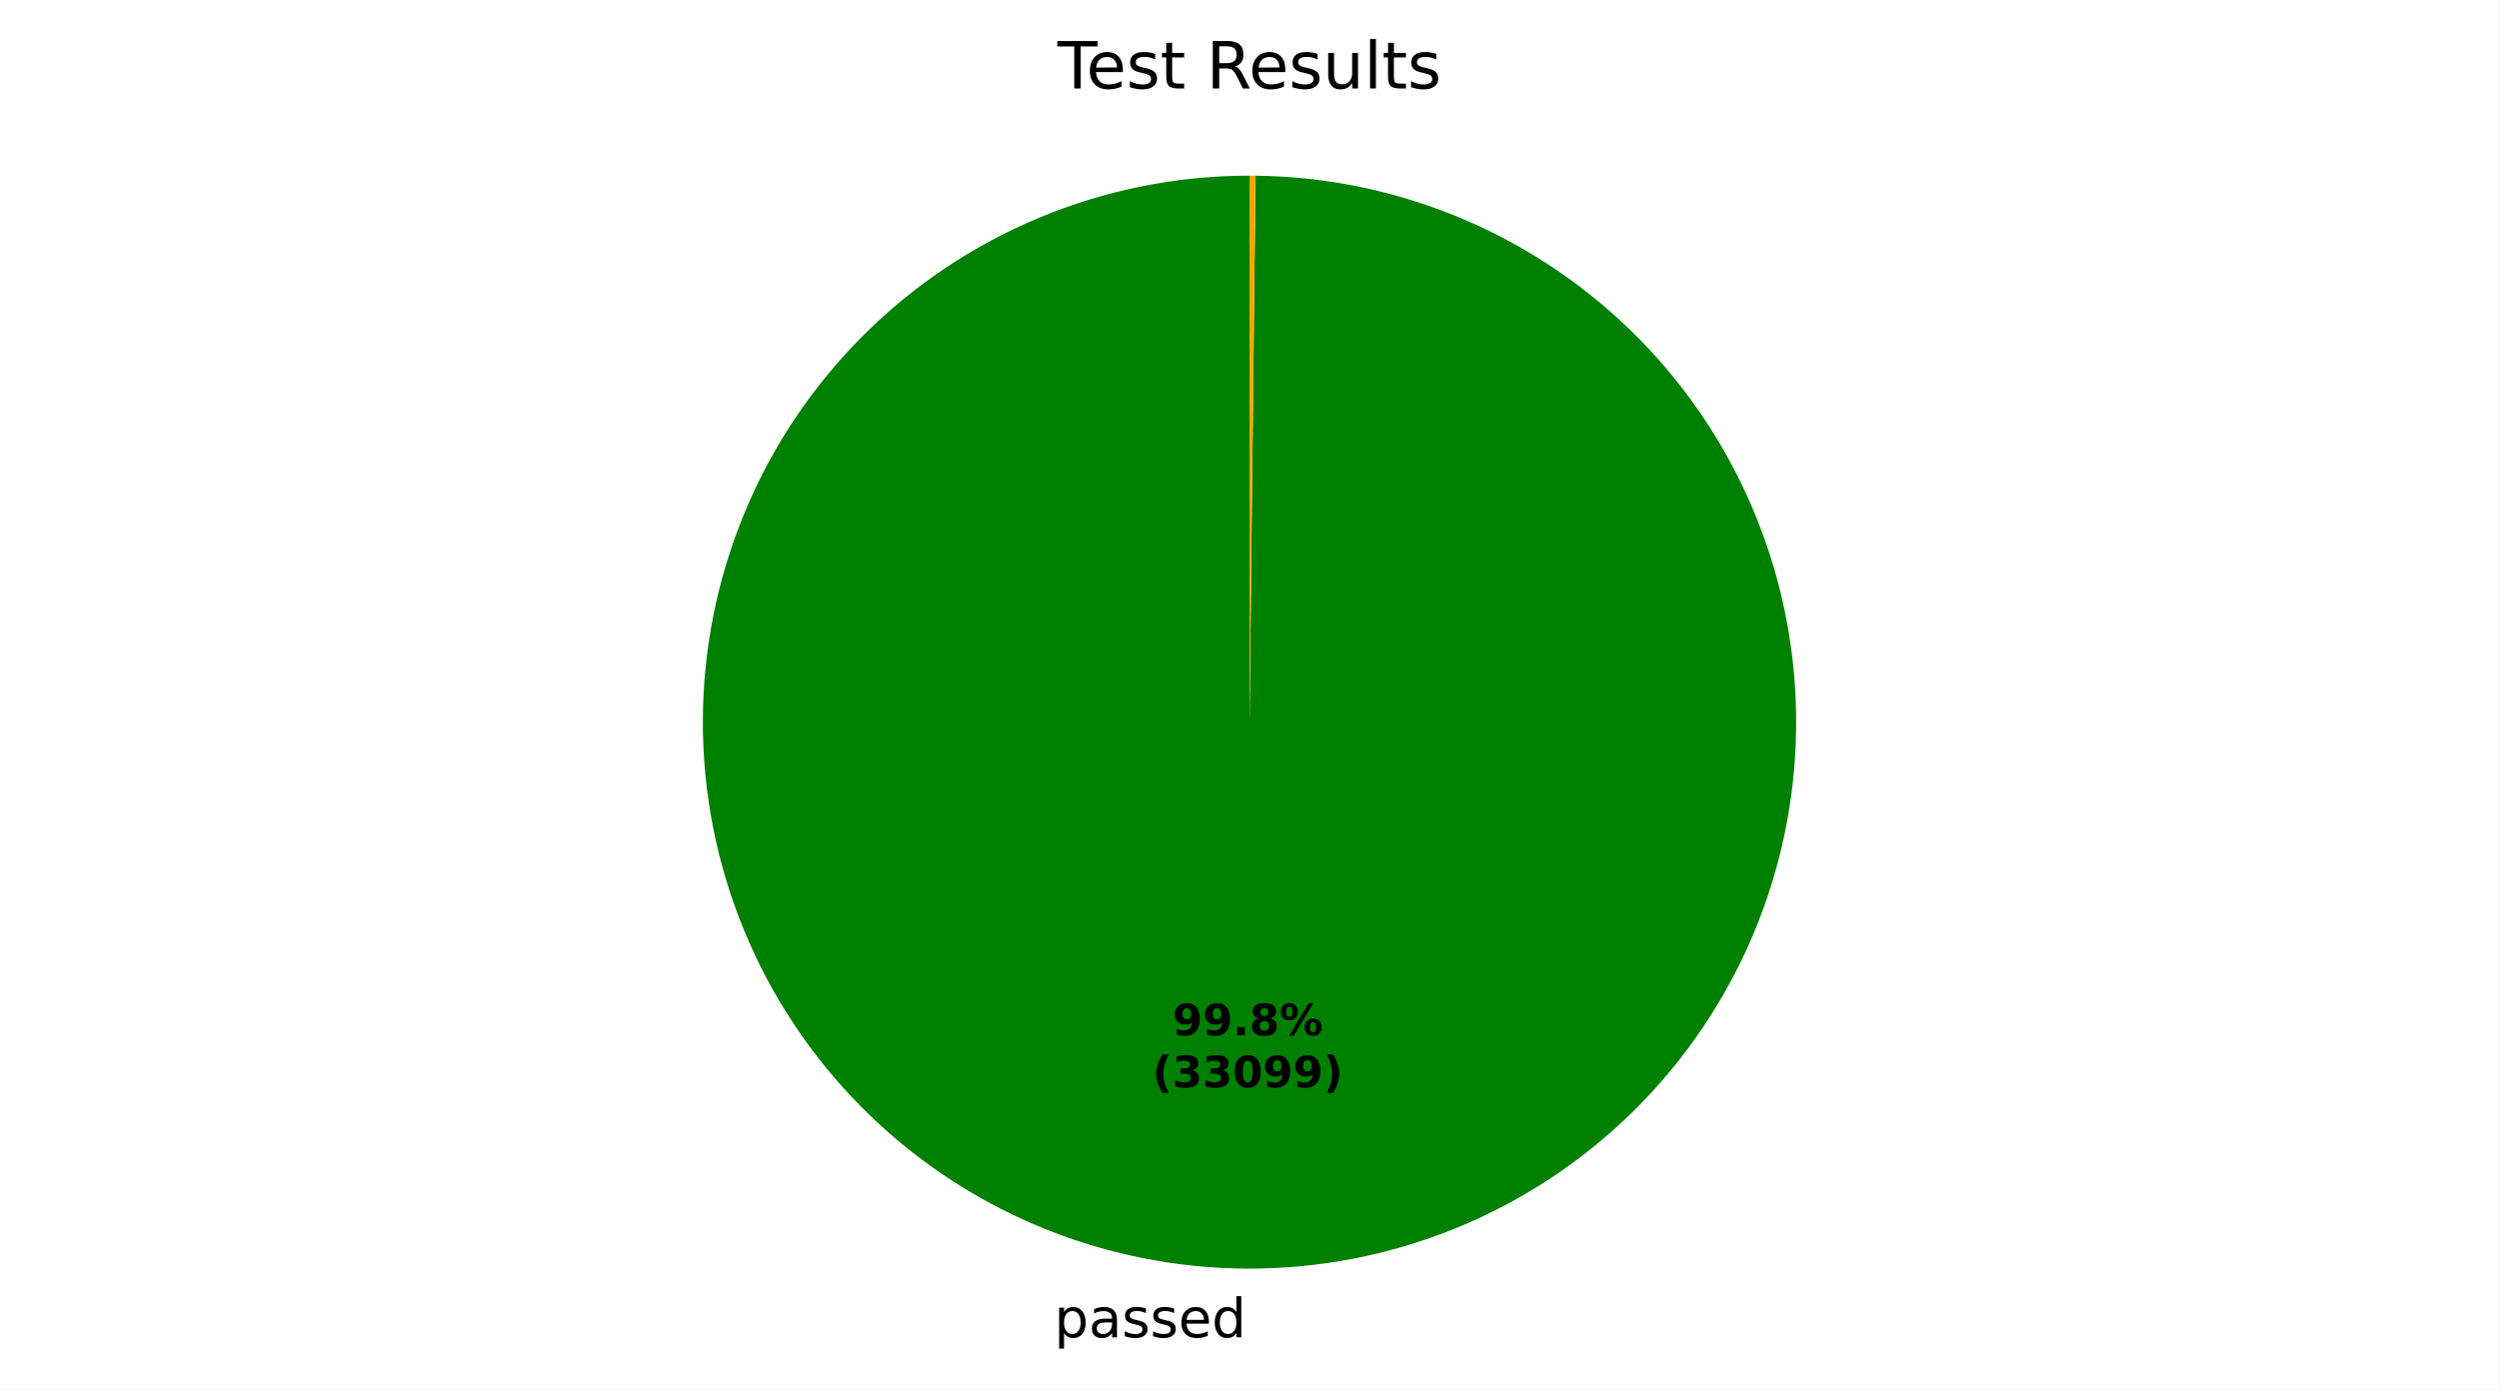
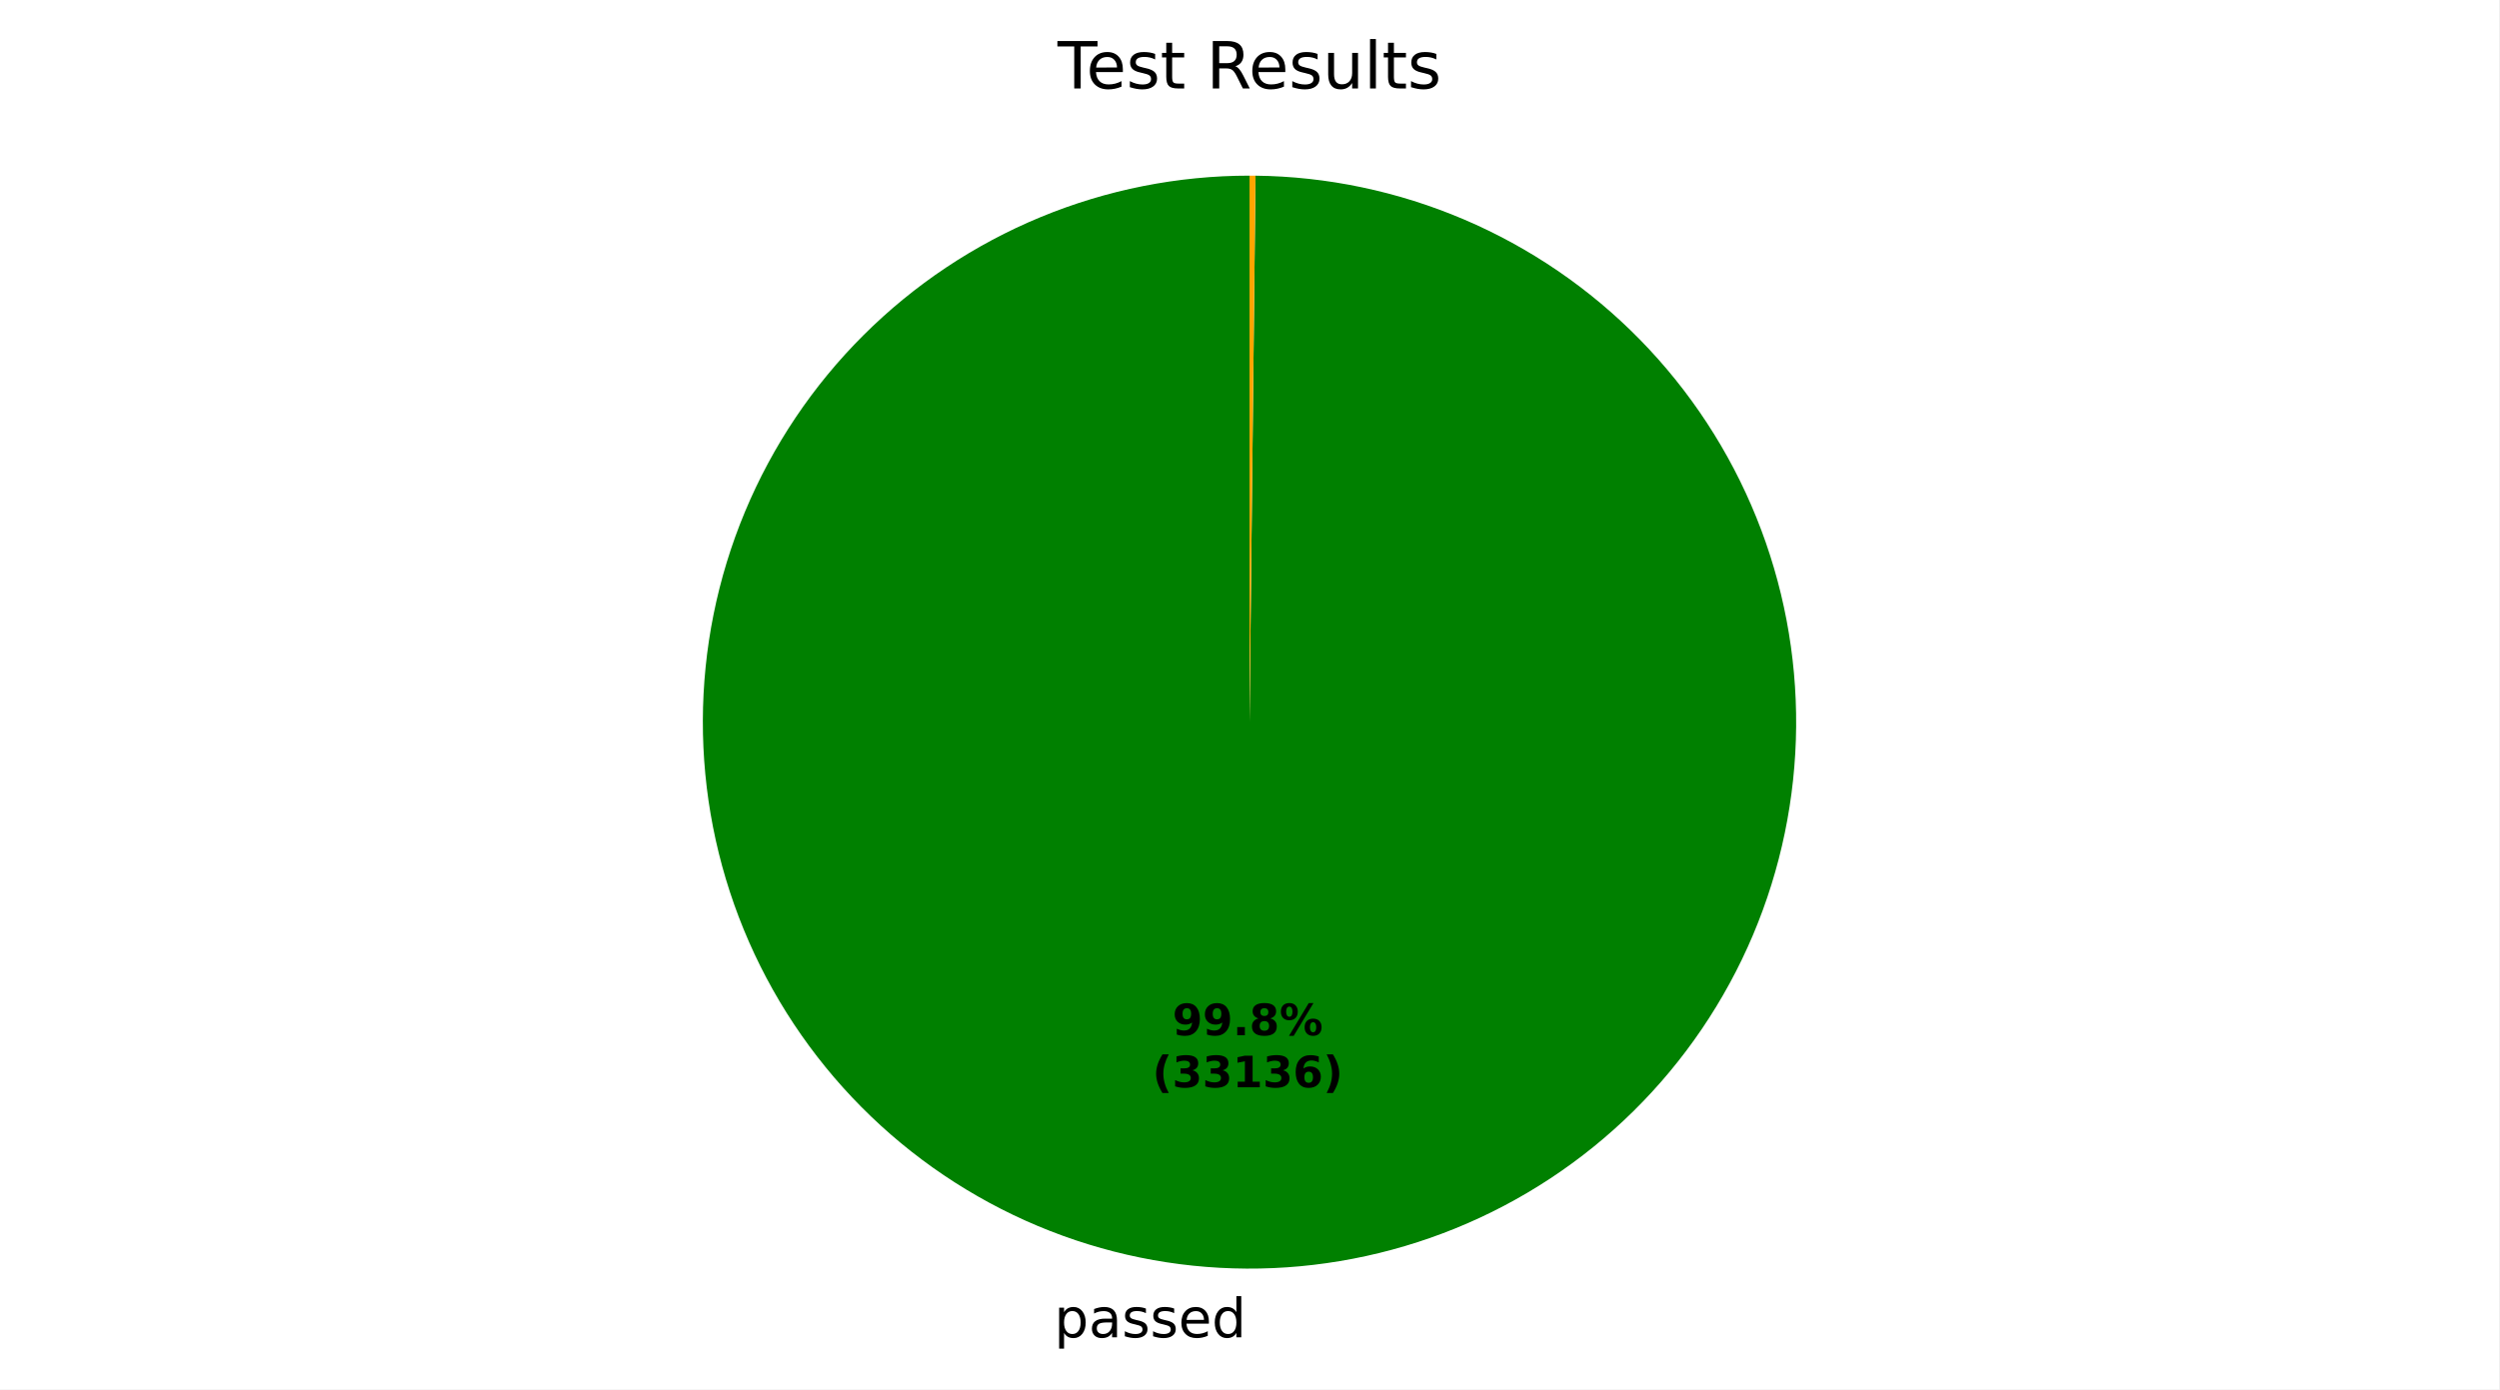
<svg xmlns="http://www.w3.org/2000/svg" xmlns:xlink="http://www.w3.org/1999/xlink" width="460.8pt" height="256.277pt" viewBox="0 0 460.8 256.277" version="1.1">
  <defs>
    <style type="text/css">*{stroke-linejoin: round; stroke-linecap: butt}</style>
  </defs>
  <g id="figure_1">
    <g id="patch_1">
      <path d="M 0 256.277  L 460.8 256.277  L 460.8 0  L 0 0  z " style="fill: #ffffff" />
    </g>
    <g id="axes_1">
      <g id="patch_2">
-         <path d="M 230.4 32.398  C 217.186 32.398 204.101 34.996 191.889 40.045  C 179.678 45.093 168.578 52.493 159.222 61.824  C 149.865 71.155 142.434 82.234 137.353 94.432  C 132.271 106.629 129.637 119.708 129.6 132.921  C 129.564 146.135 132.126 159.227 137.141 171.453  C 142.156 183.678 149.526 194.798 158.83 204.18  C 168.135 213.562 179.195 221.023 191.378 226.139  C 203.562 231.254 216.633 233.924 229.846 233.997  C 243.059 234.069 256.159 231.543 268.398 226.562  C 280.637 221.581 291.778 214.241 301.185 204.962  C 310.592 195.683 318.084 184.644 323.233 172.475  C 328.382 160.306 331.088 147.242 331.197 134.029  C 331.305 120.816 328.815 107.709 323.868 95.457  C 318.92 83.204 311.612 72.043 302.359 62.611  C 293.105 53.178 282.087 45.656 269.932 40.473  C 257.777 35.291 244.721 32.549 231.508 32.404  L 230.4 133.198  z " style="fill: #008000" />
+         <path d="M 230.4 32.398  C 217.186 32.398 204.101 34.996 191.889 40.045  C 179.678 45.093 168.578 52.493 159.222 61.824  C 149.865 71.155 142.434 82.235 137.353 94.432  C 132.271 106.629 129.637 119.708 129.6 132.921  C 129.564 146.135 132.126 159.228 137.141 171.453  C 142.156 183.678 149.526 194.799 158.831 204.18  C 168.136 213.562 179.195 221.024 191.379 226.139  C 203.562 231.254 216.633 233.924 229.847 233.997  C 243.06 234.069 256.16 231.543 268.399 226.562  C 280.637 221.58 291.778 214.241 301.186 204.962  C 310.593 195.683 318.085 184.644 323.233 172.474  C 328.382 160.305 331.088 147.241 331.197 134.028  C 331.305 120.815 328.815 107.708 323.867 95.456  C 318.92 83.203 311.611 72.043 302.358 62.61  C 293.104 53.177 282.086 45.655 269.931 40.473  C 257.776 35.291 244.719 32.549 231.507 32.404  L 230.4 133.198  z " style="fill: #008000" />
      </g>
      <g id="patch_3">
-         <path d="M 231.508 32.404  C 231.508 32.404 231.508 32.404 231.508 32.404  L 230.4 133.198  z " style="fill: #ff0000" />
+         <path d="M 231.507 32.404  C 231.507 32.404 231.507 32.404 231.507 32.404  L 230.4 133.198  z " style="fill: #ff0000" />
      </g>
      <g id="patch_4">
-         <path d="M 231.508 32.404  C 231.323 32.402 231.139 32.401 230.954 32.4  C 230.769 32.399 230.585 32.398 230.4 32.398  L 230.4 133.198  z " style="fill: #ffa500" />
+         <path d="M 231.507 32.404  C 231.322 32.402 231.138 32.401 230.953 32.4  C 230.769 32.399 230.584 32.398 230.4 32.398  L 230.4 133.198  z " style="fill: #ffa500" />
      </g>
      <g id="matplotlib.axis_1" />
      <g id="matplotlib.axis_2" />
      <g id="text_1">
-         <g transform="translate(194.3938 246.6745) scale(0.1 -0.1)">
+         <g transform="translate(194.3945 246.6745) scale(0.1 -0.1)">
          <defs>
            <path id="DejaVuSans-53" d="M 1159 525  L 1159 -1331  L 581 -1331  L 581 3500  L 1159 3500  L 1159 2969  Q 1341 3281 1617 3432  Q 1894 3584 2278 3584  Q 2916 3584 3314 3078  Q 3713 2572 3713 1747  Q 3713 922 3314 415  Q 2916 -91 2278 -91  Q 1894 -91 1617 61  Q 1341 213 1159 525  z M 3116 1747  Q 3116 2381 2855 2742  Q 2594 3103 2138 3103  Q 1681 3103 1420 2742  Q 1159 2381 1159 1747  Q 1159 1113 1420 752  Q 1681 391 2138 391  Q 2594 391 2855 752  Q 3116 1113 3116 1747  z " transform="scale(0.015625)" />
            <path id="DejaVuSans-44" d="M 2194 1759  Q 1497 1759 1228 1600  Q 959 1441 959 1056  Q 959 750 1161 570  Q 1363 391 1709 391  Q 2188 391 2477 730  Q 2766 1069 2766 1631  L 2766 1759  L 2194 1759  z M 3341 1997  L 3341 0  L 2766 0  L 2766 531  Q 2569 213 2275 61  Q 1981 -91 1556 -91  Q 1019 -91 701 211  Q 384 513 384 1019  Q 384 1609 779 1909  Q 1175 2209 1959 2209  L 2766 2209  L 2766 2266  Q 2766 2663 2505 2880  Q 2244 3097 1772 3097  Q 1472 3097 1187 3025  Q 903 2953 641 2809  L 641 3341  Q 956 3463 1253 3523  Q 1550 3584 1831 3584  Q 2591 3584 2966 3190  Q 3341 2797 3341 1997  z " transform="scale(0.015625)" />
            <path id="DejaVuSans-56" d="M 2834 3397  L 2834 2853  Q 2591 2978 2328 3040  Q 2066 3103 1784 3103  Q 1356 3103 1142 2972  Q 928 2841 928 2578  Q 928 2378 1081 2264  Q 1234 2150 1697 2047  L 1894 2003  Q 2506 1872 2764 1633  Q 3022 1394 3022 966  Q 3022 478 2636 193  Q 2250 -91 1575 -91  Q 1294 -91 989 -36  Q 684 19 347 128  L 347 722  Q 666 556 975 473  Q 1284 391 1588 391  Q 1994 391 2212 530  Q 2431 669 2431 922  Q 2431 1156 2273 1281  Q 2116 1406 1581 1522  L 1381 1569  Q 847 1681 609 1914  Q 372 2147 372 2553  Q 372 3047 722 3315  Q 1072 3584 1716 3584  Q 2034 3584 2315 3537  Q 2597 3491 2834 3397  z " transform="scale(0.015625)" />
            <path id="DejaVuSans-48" d="M 3597 1894  L 3597 1613  L 953 1613  Q 991 1019 1311 708  Q 1631 397 2203 397  Q 2534 397 2845 478  Q 3156 559 3463 722  L 3463 178  Q 3153 47 2828 -22  Q 2503 -91 2169 -91  Q 1331 -91 842 396  Q 353 884 353 1716  Q 353 2575 817 3079  Q 1281 3584 2069 3584  Q 2775 3584 3186 3129  Q 3597 2675 3597 1894  z M 3022 2063  Q 3016 2534 2758 2815  Q 2500 3097 2075 3097  Q 1594 3097 1305 2825  Q 1016 2553 972 2059  L 3022 2063  z " transform="scale(0.015625)" />
            <path id="DejaVuSans-47" d="M 2906 2969  L 2906 4863  L 3481 4863  L 3481 0  L 2906 0  L 2906 525  Q 2725 213 2448 61  Q 2172 -91 1784 -91  Q 1150 -91 751 415  Q 353 922 353 1747  Q 353 2572 751 3078  Q 1150 3584 1784 3584  Q 2172 3584 2448 3432  Q 2725 3281 2906 2969  z M 947 1747  Q 947 1113 1208 752  Q 1469 391 1925 391  Q 2381 391 2643 752  Q 2906 1113 2906 1747  Q 2906 2381 2643 2742  Q 2381 3103 1925 3103  Q 1469 3103 1208 2742  Q 947 2381 947 1747  z " transform="scale(0.015625)" />
          </defs>
          <use xlink:href="#DejaVuSans-53" />
          <use xlink:href="#DejaVuSans-44" transform="translate(63.48438 0)" />
          <use xlink:href="#DejaVuSans-56" transform="translate(124.7656 0)" />
          <use xlink:href="#DejaVuSans-56" transform="translate(176.8594 0)" />
          <use xlink:href="#DejaVuSans-48" transform="translate(228.9531 0)" />
          <use xlink:href="#DejaVuSans-47" transform="translate(290.4844 0)" />
        </g>
      </g>
      <g id="text_2">
-         <g transform="translate(216.1908 190.9546) scale(0.08 -0.08)">
+         <g transform="translate(216.1911 190.9546) scale(0.08 -0.08)">
          <defs>
            <path id="DejaVuSans-Bold-1c" d="M 641 103  L 641 966  Q 928 831 1190 764  Q 1453 697 1709 697  Q 2247 697 2547 995  Q 2847 1294 2900 1881  Q 2688 1725 2447 1647  Q 2206 1569 1925 1569  Q 1209 1569 770 1986  Q 331 2403 331 3084  Q 331 3838 820 4291  Q 1309 4744 2131 4744  Q 3044 4744 3544 4128  Q 4044 3513 4044 2388  Q 4044 1231 3459 570  Q 2875 -91 1856 -91  Q 1528 -91 1228 -42  Q 928 6 641 103  z M 2125 2350  Q 2441 2350 2600 2554  Q 2759 2759 2759 3169  Q 2759 3575 2600 3781  Q 2441 3988 2125 3988  Q 1809 3988 1650 3781  Q 1491 3575 1491 3169  Q 1491 2759 1650 2554  Q 1809 2350 2125 2350  z " transform="scale(0.015625)" />
            <path id="DejaVuSans-Bold-11" d="M 653 1209  L 1778 1209  L 1778 0  L 653 0  L 653 1209  z " transform="scale(0.015625)" />
            <path id="DejaVuSans-Bold-1b" d="M 2228 2088  Q 1891 2088 1709 1903  Q 1528 1719 1528 1375  Q 1528 1031 1709 848  Q 1891 666 2228 666  Q 2563 666 2741 848  Q 2919 1031 2919 1375  Q 2919 1722 2741 1905  Q 2563 2088 2228 2088  z M 1350 2484  Q 925 2613 709 2878  Q 494 3144 494 3541  Q 494 4131 934 4440  Q 1375 4750 2228 4750  Q 3075 4750 3515 4442  Q 3956 4134 3956 3541  Q 3956 3144 3739 2878  Q 3522 2613 3097 2484  Q 3572 2353 3814 2058  Q 4056 1763 4056 1313  Q 4056 619 3595 264  Q 3134 -91 2228 -91  Q 1319 -91 855 264  Q 391 619 391 1313  Q 391 1763 633 2058  Q 875 2353 1350 2484  z M 1631 3419  Q 1631 3141 1786 2991  Q 1941 2841 2228 2841  Q 2509 2841 2662 2991  Q 2816 3141 2816 3419  Q 2816 3697 2662 3845  Q 2509 3994 2228 3994  Q 1941 3994 1786 3844  Q 1631 3694 1631 3419  z " transform="scale(0.015625)" />
            <path id="DejaVuSans-Bold-8" d="M 4959 1925  Q 4738 1925 4616 1733  Q 4494 1541 4494 1184  Q 4494 825 4614 633  Q 4734 441 4959 441  Q 5184 441 5303 633  Q 5422 825 5422 1184  Q 5422 1541 5301 1733  Q 5181 1925 4959 1925  z M 4959 2450  Q 5541 2450 5875 2112  Q 6209 1775 6209 1184  Q 6209 594 5875 251  Q 5541 -91 4959 -91  Q 4378 -91 4042 251  Q 3706 594 3706 1184  Q 3706 1772 4042 2111  Q 4378 2450 4959 2450  z M 2094 -91  L 1403 -91  L 4319 4750  L 5013 4750  L 2094 -91  z M 1453 4750  Q 2034 4750 2367 4411  Q 2700 4072 2700 3481  Q 2700 2891 2367 2550  Q 2034 2209 1453 2209  Q 872 2209 539 2550  Q 206 2891 206 3481  Q 206 4072 539 4411  Q 872 4750 1453 4750  z M 1453 4225  Q 1228 4225 1106 4031  Q 984 3838 984 3481  Q 984 3122 1106 2926  Q 1228 2731 1453 2731  Q 1678 2731 1798 2926  Q 1919 3122 1919 3481  Q 1919 3838 1797 4031  Q 1675 4225 1453 4225  z " transform="scale(0.015625)" />
          </defs>
          <use xlink:href="#DejaVuSans-Bold-1c" />
          <use xlink:href="#DejaVuSans-Bold-1c" transform="translate(69.57812 0)" />
          <use xlink:href="#DejaVuSans-Bold-11" transform="translate(139.1562 0)" />
          <use xlink:href="#DejaVuSans-Bold-1b" transform="translate(177.1406 0)" />
          <use xlink:href="#DejaVuSans-Bold-8" transform="translate(246.7188 0)" />
        </g>
-         <g transform="translate(212.4958 200.5561) scale(0.08 -0.08)">
+         <g transform="translate(212.4961 200.5561) scale(0.08 -0.08)">
          <defs>
            <path id="DejaVuSans-Bold-b" d="M 2413 -844  L 1484 -844  Q 1006 -72 778 623  Q 550 1319 550 2003  Q 550 2688 779 3389  Q 1009 4091 1484 4856  L 2413 4856  Q 2013 4116 1813 3408  Q 1613 2700 1613 2009  Q 1613 1319 1811 609  Q 2009 -100 2413 -844  z " transform="scale(0.015625)" />
            <path id="DejaVuSans-Bold-16" d="M 2981 2516  Q 3453 2394 3698 2092  Q 3944 1791 3944 1325  Q 3944 631 3412 270  Q 2881 -91 1863 -91  Q 1503 -91 1142 -33  Q 781 25 428 141  L 428 1069  Q 766 900 1098 814  Q 1431 728 1753 728  Q 2231 728 2486 893  Q 2741 1059 2741 1369  Q 2741 1688 2480 1852  Q 2219 2016 1709 2016  L 1228 2016  L 1228 2791  L 1734 2791  Q 2188 2791 2409 2933  Q 2631 3075 2631 3366  Q 2631 3634 2415 3781  Q 2200 3928 1806 3928  Q 1516 3928 1219 3862  Q 922 3797 628 3669  L 628 4550  Q 984 4650 1334 4700  Q 1684 4750 2022 4750  Q 2931 4750 3382 4451  Q 3834 4153 3834 3553  Q 3834 3144 3618 2883  Q 3403 2622 2981 2516  z " transform="scale(0.015625)" />
-             <path id="DejaVuSans-Bold-13" d="M 2944 2338  Q 2944 3213 2780 3570  Q 2616 3928 2228 3928  Q 1841 3928 1675 3570  Q 1509 3213 1509 2338  Q 1509 1453 1675 1090  Q 1841 728 2228 728  Q 2613 728 2778 1090  Q 2944 1453 2944 2338  z M 4147 2328  Q 4147 1169 3647 539  Q 3147 -91 2228 -91  Q 1306 -91 806 539  Q 306 1169 306 2328  Q 306 3491 806 4120  Q 1306 4750 2228 4750  Q 3147 4750 3647 4120  Q 4147 3491 4147 2328  z " transform="scale(0.015625)" />
+             <path id="DejaVuSans-Bold-14" d="M 750 831  L 1813 831  L 1813 3847  L 722 3622  L 722 4441  L 1806 4666  L 2950 4666  L 2950 831  L 4013 831  L 4013 0  L 750 0  L 750 831  z " transform="scale(0.015625)" />
+             <path id="DejaVuSans-Bold-19" d="M 2316 2303  Q 2000 2303 1842 2098  Q 1684 1894 1684 1484  Q 1684 1075 1842 870  Q 2000 666 2316 666  Q 2634 666 2792 870  Q 2950 1075 2950 1484  Q 2950 1894 2792 2098  Q 2634 2303 2316 2303  z M 3803 4544  L 3803 3681  Q 3506 3822 3243 3889  Q 2981 3956 2731 3956  Q 2194 3956 1894 3657  Q 1594 3359 1544 2772  Q 1750 2925 1990 3001  Q 2231 3078 2516 3078  Q 3231 3078 3670 2659  Q 4109 2241 4109 1563  Q 4109 813 3618 361  Q 3128 -91 2303 -91  Q 1394 -91 895 523  Q 397 1138 397 2266  Q 397 3422 980 4083  Q 1563 4744 2578 4744  Q 2900 4744 3203 4694  Q 3506 4644 3803 4544  z " transform="scale(0.015625)" />
            <path id="DejaVuSans-Bold-c" d="M 513 -844  Q 913 -100 1113 609  Q 1313 1319 1313 2009  Q 1313 2700 1113 3408  Q 913 4116 513 4856  L 1441 4856  Q 1916 4091 2145 3389  Q 2375 2688 2375 2003  Q 2375 1319 2147 623  Q 1919 -72 1441 -844  L 513 -844  z " transform="scale(0.015625)" />
          </defs>
          <use xlink:href="#DejaVuSans-Bold-b" />
          <use xlink:href="#DejaVuSans-Bold-16" transform="translate(45.70312 0)" />
          <use xlink:href="#DejaVuSans-Bold-16" transform="translate(115.2812 0)" />
-           <use xlink:href="#DejaVuSans-Bold-13" transform="translate(184.8594 0)" />
-           <use xlink:href="#DejaVuSans-Bold-1c" transform="translate(254.4375 0)" />
-           <use xlink:href="#DejaVuSans-Bold-1c" transform="translate(324.0156 0)" />
+           <use xlink:href="#DejaVuSans-Bold-14" transform="translate(184.8594 0)" />
+           <use xlink:href="#DejaVuSans-Bold-16" transform="translate(254.4375 0)" />
+           <use xlink:href="#DejaVuSans-Bold-19" transform="translate(324.0156 0)" />
          <use xlink:href="#DejaVuSans-Bold-c" transform="translate(393.5938 0)" />
        </g>
      </g>
      <g id="text_3">
        <g transform="translate(195.0131 16.31812) scale(0.12 -0.12)">
          <defs>
            <path id="DejaVuSans-37" d="M -19 4666  L 3928 4666  L 3928 4134  L 2272 4134  L 2272 0  L 1638 0  L 1638 4134  L -19 4134  L -19 4666  z " transform="scale(0.015625)" />
            <path id="DejaVuSans-57" d="M 1172 4494  L 1172 3500  L 2356 3500  L 2356 3053  L 1172 3053  L 1172 1153  Q 1172 725 1289 603  Q 1406 481 1766 481  L 2356 481  L 2356 0  L 1766 0  Q 1100 0 847 248  Q 594 497 594 1153  L 594 3053  L 172 3053  L 172 3500  L 594 3500  L 594 4494  L 1172 4494  z " transform="scale(0.015625)" />
            <path id="DejaVuSans-3" transform="scale(0.015625)" />
            <path id="DejaVuSans-35" d="M 2841 2188  Q 3044 2119 3236 1894  Q 3428 1669 3622 1275  L 4263 0  L 3584 0  L 2988 1197  Q 2756 1666 2539 1819  Q 2322 1972 1947 1972  L 1259 1972  L 1259 0  L 628 0  L 628 4666  L 2053 4666  Q 2853 4666 3247 4331  Q 3641 3997 3641 3322  Q 3641 2881 3436 2590  Q 3231 2300 2841 2188  z M 1259 4147  L 1259 2491  L 2053 2491  Q 2509 2491 2742 2702  Q 2975 2913 2975 3322  Q 2975 3731 2742 3939  Q 2509 4147 2053 4147  L 1259 4147  z " transform="scale(0.015625)" />
            <path id="DejaVuSans-58" d="M 544 1381  L 544 3500  L 1119 3500  L 1119 1403  Q 1119 906 1312 657  Q 1506 409 1894 409  Q 2359 409 2629 706  Q 2900 1003 2900 1516  L 2900 3500  L 3475 3500  L 3475 0  L 2900 0  L 2900 538  Q 2691 219 2414 64  Q 2138 -91 1772 -91  Q 1169 -91 856 284  Q 544 659 544 1381  z M 1991 3584  L 1991 3584  z " transform="scale(0.015625)" />
            <path id="DejaVuSans-4f" d="M 603 4863  L 1178 4863  L 1178 0  L 603 0  L 603 4863  z " transform="scale(0.015625)" />
          </defs>
          <use xlink:href="#DejaVuSans-37" />
          <use xlink:href="#DejaVuSans-48" transform="translate(44.09375 0)" />
          <use xlink:href="#DejaVuSans-56" transform="translate(105.625 0)" />
          <use xlink:href="#DejaVuSans-57" transform="translate(157.7188 0)" />
          <use xlink:href="#DejaVuSans-3" transform="translate(196.9219 0)" />
          <use xlink:href="#DejaVuSans-35" transform="translate(228.7031 0)" />
          <use xlink:href="#DejaVuSans-48" transform="translate(293.7031 0)" />
          <use xlink:href="#DejaVuSans-56" transform="translate(355.2344 0)" />
          <use xlink:href="#DejaVuSans-58" transform="translate(407.3281 0)" />
          <use xlink:href="#DejaVuSans-4f" transform="translate(470.7031 0)" />
          <use xlink:href="#DejaVuSans-57" transform="translate(498.4844 0)" />
          <use xlink:href="#DejaVuSans-56" transform="translate(537.6875 0)" />
        </g>
      </g>
    </g>
  </g>
</svg>
